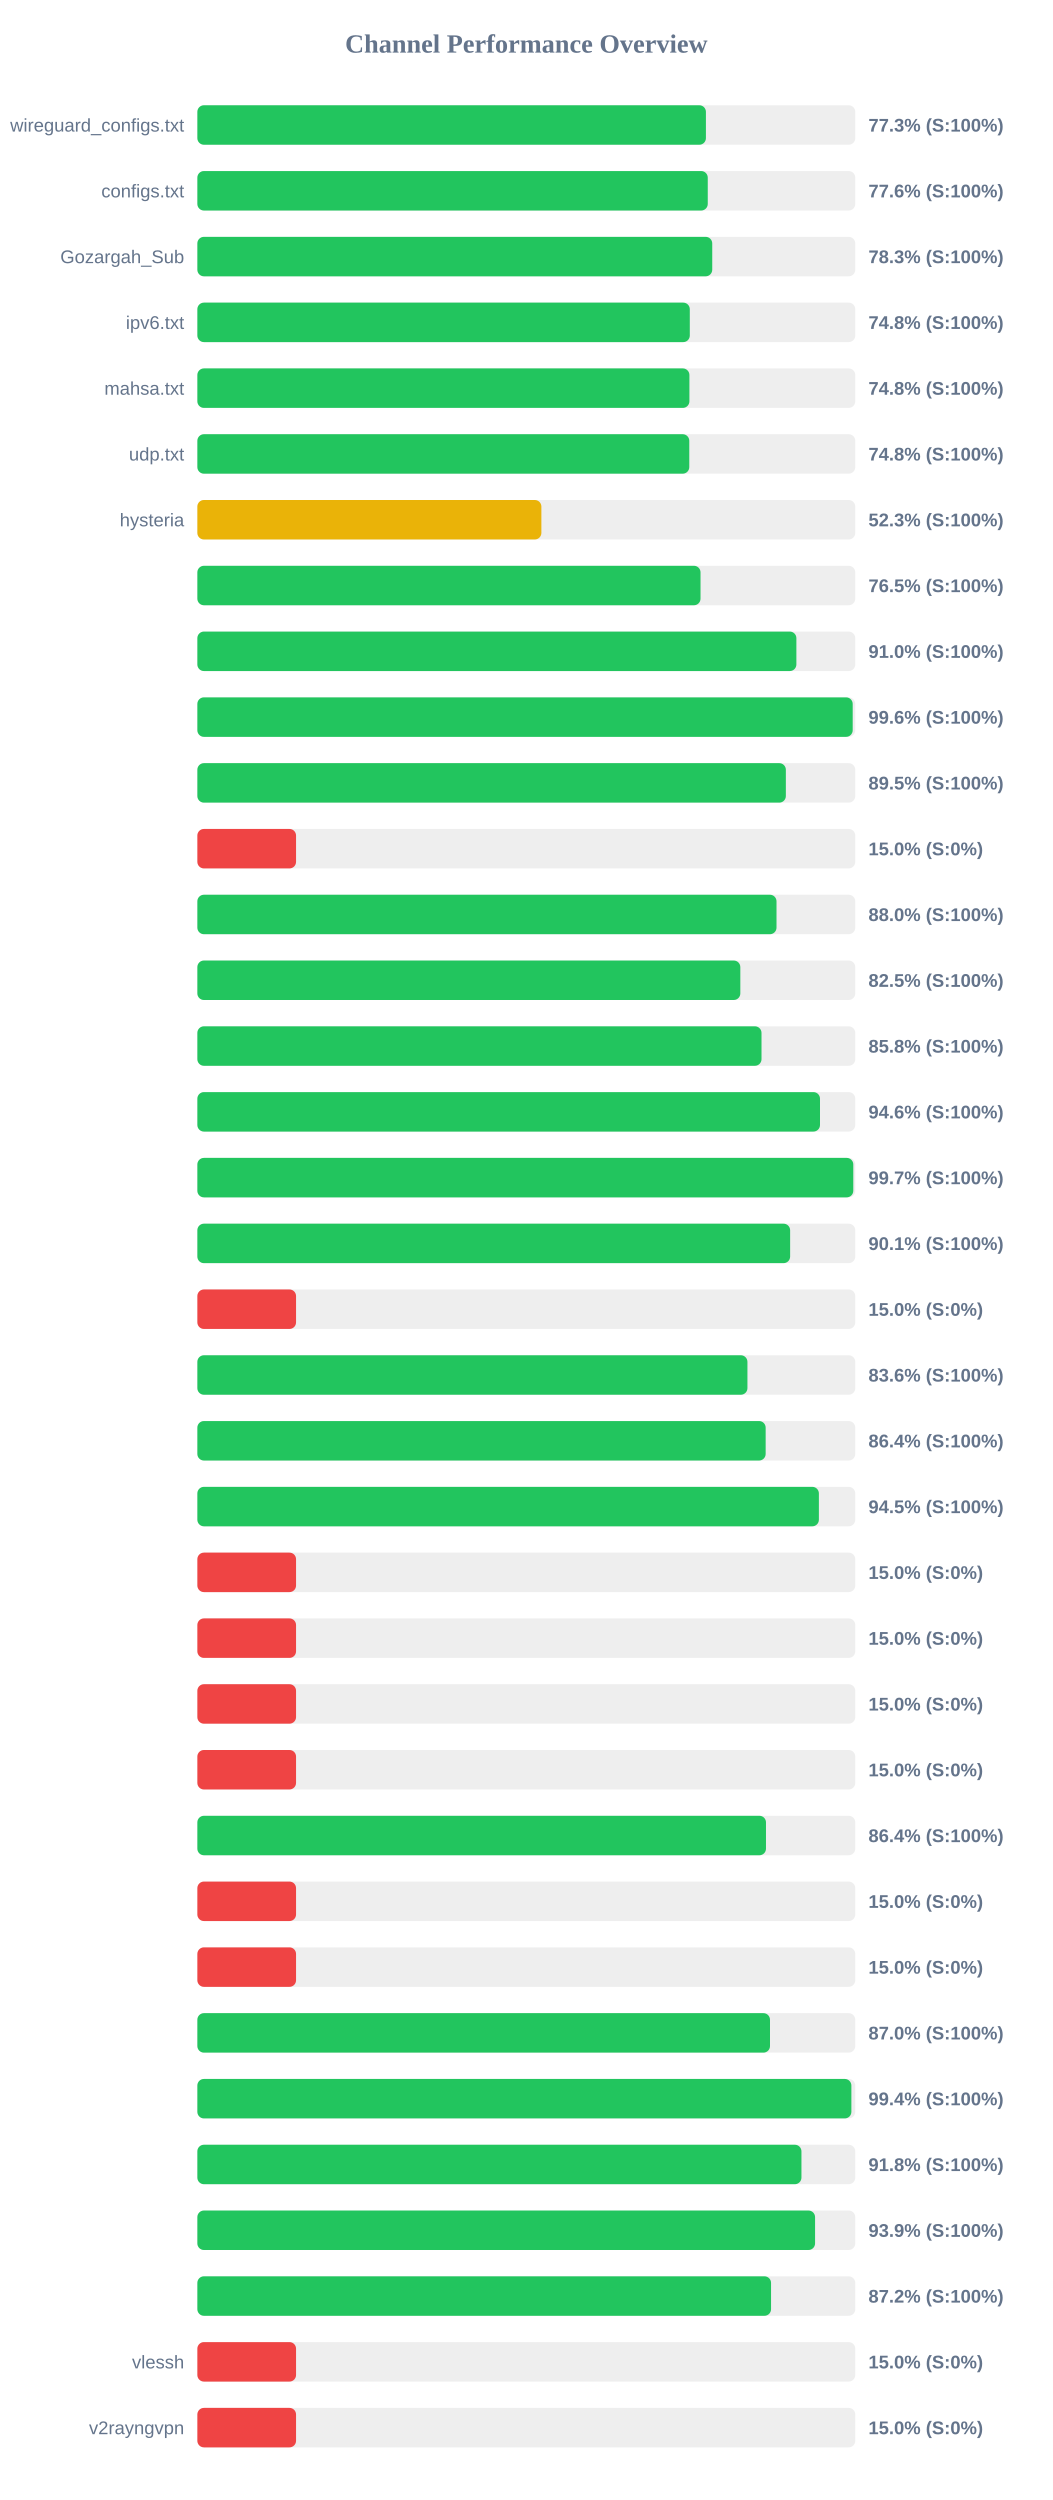
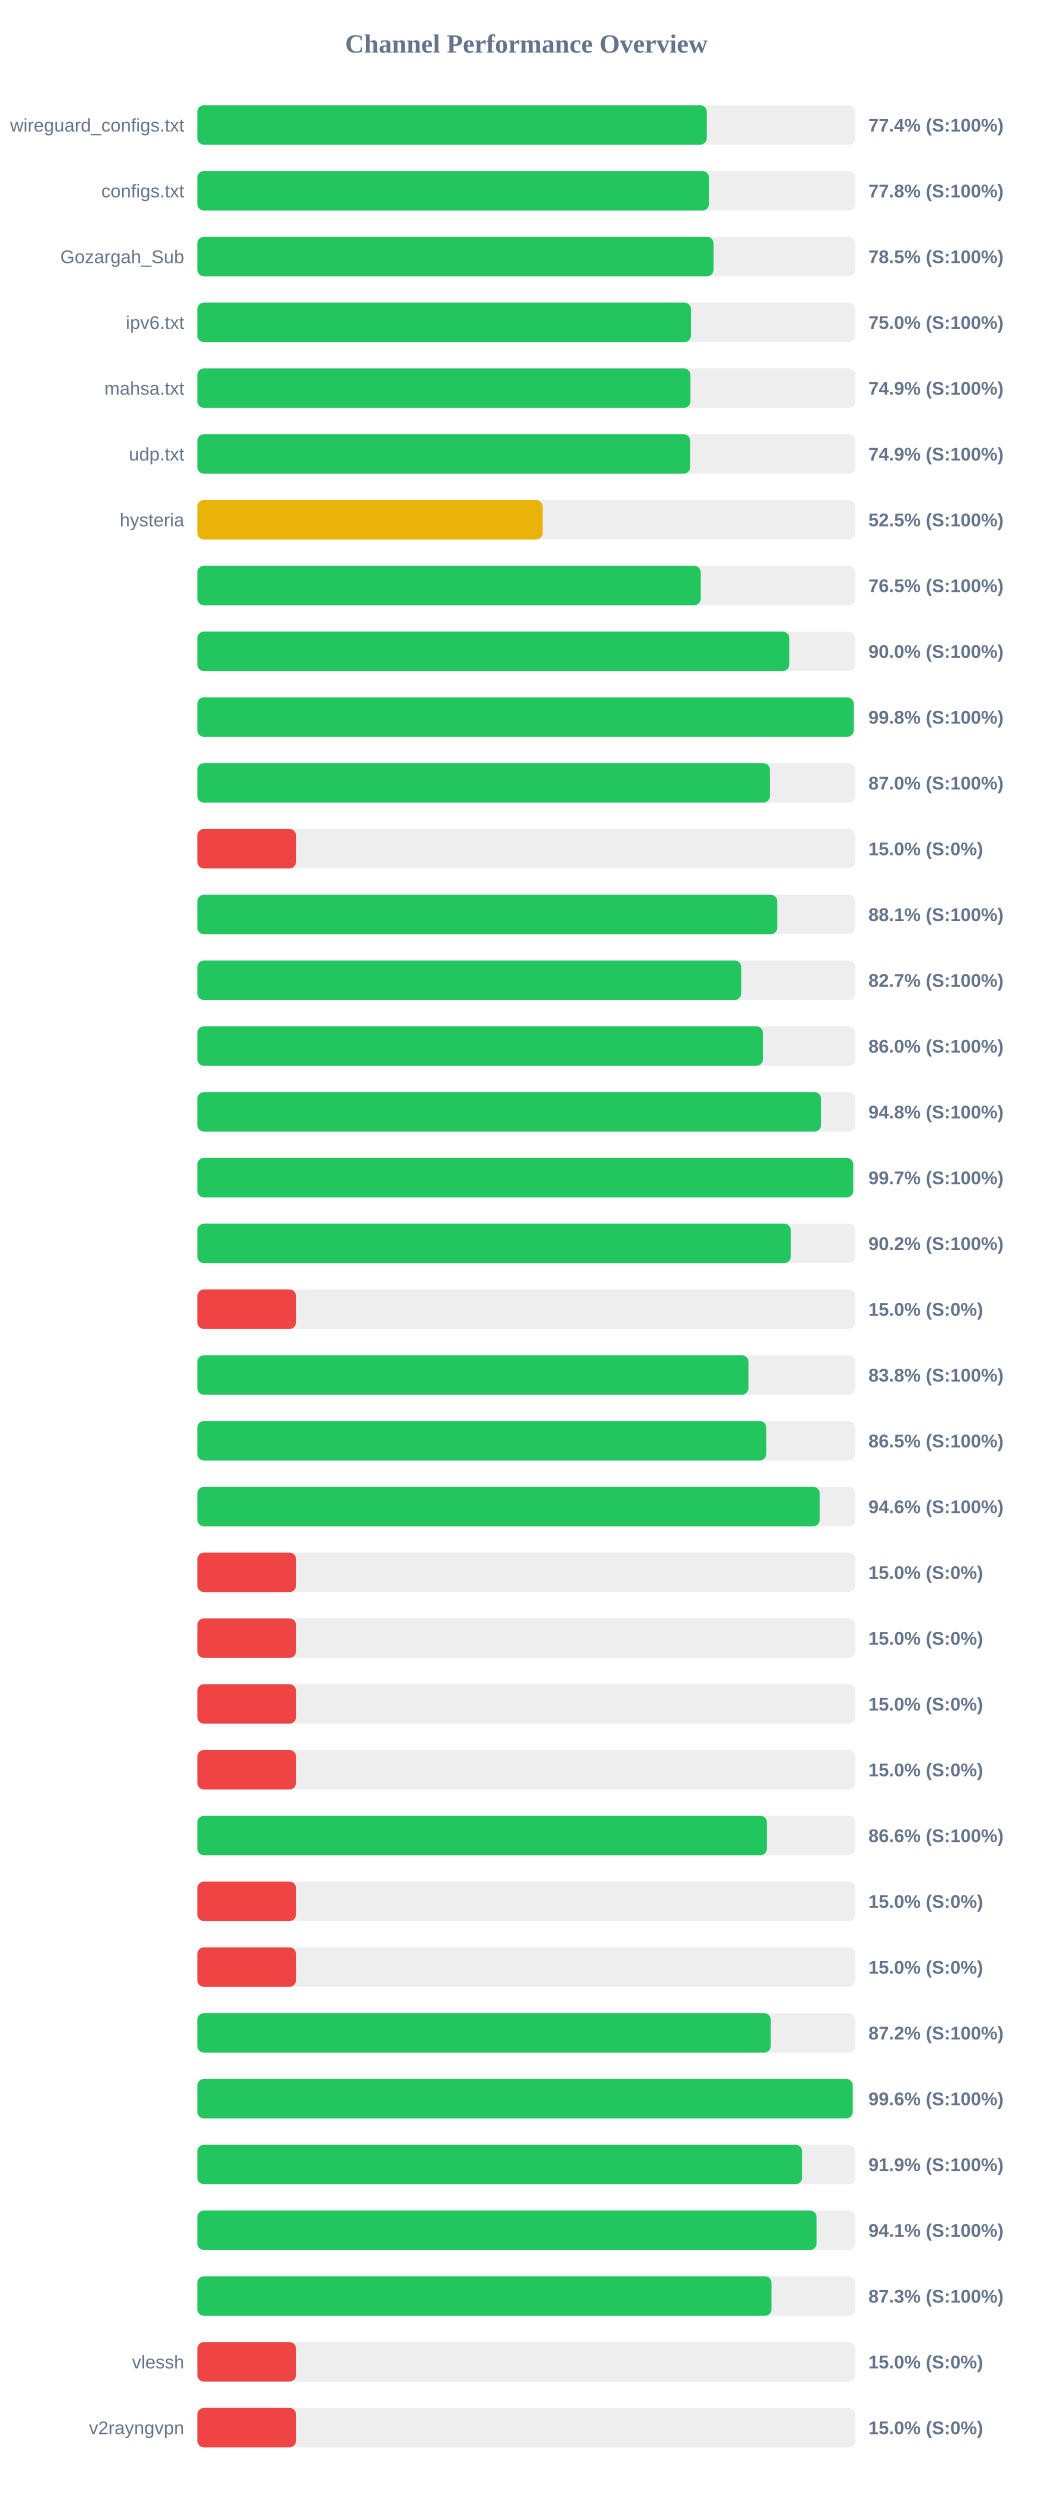
<svg xmlns="http://www.w3.org/2000/svg" width="800" height="1900" version="1.1">
  <style>
        .row { font: 14px Arial; fill: #64748b; }
        .score { font: bold 14px Arial; fill: #64748b; }
    </style>
  <text x="400" y="40" text-anchor="middle" font-size="20px" font-weight="bold" fill="#64748b">Channel Performance Overview</text>
  <rect x="150" y="80" width="500" height="30" fill="#eee" rx="5" />
-   <rect x="150" y="80" width="386.5" height="30" fill="#22c55e" rx="5" />
+   <rect x="150" y="80" width="387.15" height="30" fill="#22c55e" rx="5" />
  <text x="140" y="100" text-anchor="end" class="row">wireguard_configs.txt</text>
-   <text x="660" y="100" text-anchor="start" class="score">77.3% (S:100%)</text>
+   <text x="660" y="100" text-anchor="start" class="score">77.4% (S:100%)</text>
  <rect x="150" y="130" width="500" height="30" fill="#eee" rx="5" />
-   <rect x="150" y="130" width="387.9" height="30" fill="#22c55e" rx="5" />
+   <rect x="150" y="130" width="388.85" height="30" fill="#22c55e" rx="5" />
  <text x="140" y="150" text-anchor="end" class="row">configs.txt</text>
-   <text x="660" y="150" text-anchor="start" class="score">77.6% (S:100%)</text>
+   <text x="660" y="150" text-anchor="start" class="score">77.8% (S:100%)</text>
  <rect x="150" y="180" width="500" height="30" fill="#eee" rx="5" />
-   <rect x="150" y="180" width="391.3" height="30" fill="#22c55e" rx="5" />
+   <rect x="150" y="180" width="392.3" height="30" fill="#22c55e" rx="5" />
  <text x="140" y="200" text-anchor="end" class="row">Gozargah_Sub</text>
-   <text x="660" y="200" text-anchor="start" class="score">78.3% (S:100%)</text>
+   <text x="660" y="200" text-anchor="start" class="score">78.5% (S:100%)</text>
  <rect x="150" y="230" width="500" height="30" fill="#eee" rx="5" />
-   <rect x="150" y="230" width="374.25" height="30" fill="#22c55e" rx="5" />
+   <rect x="150" y="230" width="375.15" height="30" fill="#22c55e" rx="5" />
  <text x="140" y="250" text-anchor="end" class="row">ipv6.txt</text>
-   <text x="660" y="250" text-anchor="start" class="score">74.8% (S:100%)</text>
+   <text x="660" y="250" text-anchor="start" class="score">75.0% (S:100%)</text>
  <rect x="150" y="280" width="500" height="30" fill="#eee" rx="5" />
-   <rect x="150" y="280" width="373.95" height="30" fill="#22c55e" rx="5" />
+   <rect x="150" y="280" width="374.7" height="30" fill="#22c55e" rx="5" />
  <text x="140" y="300" text-anchor="end" class="row">mahsa.txt</text>
-   <text x="660" y="300" text-anchor="start" class="score">74.8% (S:100%)</text>
+   <text x="660" y="300" text-anchor="start" class="score">74.9% (S:100%)</text>
  <rect x="150" y="330" width="500" height="30" fill="#eee" rx="5" />
-   <rect x="150" y="330" width="373.85" height="30" fill="#22c55e" rx="5" />
+   <rect x="150" y="330" width="374.5" height="30" fill="#22c55e" rx="5" />
  <text x="140" y="350" text-anchor="end" class="row">udp.txt</text>
-   <text x="660" y="350" text-anchor="start" class="score">74.8% (S:100%)</text>
+   <text x="660" y="350" text-anchor="start" class="score">74.9% (S:100%)</text>
  <rect x="150" y="380" width="500" height="30" fill="#eee" rx="5" />
-   <rect x="150" y="380" width="261.45" height="30" fill="#eab308" rx="5" />
+   <rect x="150" y="380" width="262.4" height="30" fill="#eab308" rx="5" />
  <text x="140" y="400" text-anchor="end" class="row">hysteria</text>
-   <text x="660" y="400" text-anchor="start" class="score">52.3% (S:100%)</text>
+   <text x="660" y="400" text-anchor="start" class="score">52.5% (S:100%)</text>
  <rect x="150" y="430" width="500" height="30" fill="#eee" rx="5" />
-   <rect x="150" y="430" width="382.4" height="30" fill="#22c55e" rx="5" />
+   <rect x="150" y="430" width="382.55" height="30" fill="#22c55e" rx="5" />
  <text x="140" y="450" text-anchor="end" class="row" />
  <text x="660" y="450" text-anchor="start" class="score">76.5% (S:100%)</text>
  <rect x="150" y="480" width="500" height="30" fill="#eee" rx="5" />
-   <rect x="150" y="480" width="455.25" height="30" fill="#22c55e" rx="5" />
+   <rect x="150" y="480" width="449.85" height="30" fill="#22c55e" rx="5" />
  <text x="140" y="500" text-anchor="end" class="row" />
-   <text x="660" y="500" text-anchor="start" class="score">91.0% (S:100%)</text>
+   <text x="660" y="500" text-anchor="start" class="score">90.0% (S:100%)</text>
  <rect x="150" y="530" width="500" height="30" fill="#eee" rx="5" />
-   <rect x="150" y="530" width="498.05" height="30" fill="#22c55e" rx="5" />
+   <rect x="150" y="530" width="498.85" height="30" fill="#22c55e" rx="5" />
  <text x="140" y="550" text-anchor="end" class="row" />
-   <text x="660" y="550" text-anchor="start" class="score">99.6% (S:100%)</text>
+   <text x="660" y="550" text-anchor="start" class="score">99.8% (S:100%)</text>
  <rect x="150" y="580" width="500" height="30" fill="#eee" rx="5" />
-   <rect x="150" y="580" width="447.25" height="30" fill="#22c55e" rx="5" />
+   <rect x="150" y="580" width="435.15" height="30" fill="#22c55e" rx="5" />
  <text x="140" y="600" text-anchor="end" class="row" />
-   <text x="660" y="600" text-anchor="start" class="score">89.5% (S:100%)</text>
+   <text x="660" y="600" text-anchor="start" class="score">87.0% (S:100%)</text>
  <rect x="150" y="630" width="500" height="30" fill="#eee" rx="5" />
  <rect x="150" y="630" width="75.0" height="30" fill="#ef4444" rx="5" />
  <text x="140" y="650" text-anchor="end" class="row" />
  <text x="660" y="650" text-anchor="start" class="score">15.0% (S:0%)</text>
  <rect x="150" y="680" width="500" height="30" fill="#eee" rx="5" />
-   <rect x="150" y="680" width="440.15" height="30" fill="#22c55e" rx="5" />
+   <rect x="150" y="680" width="440.7" height="30" fill="#22c55e" rx="5" />
  <text x="140" y="700" text-anchor="end" class="row" />
-   <text x="660" y="700" text-anchor="start" class="score">88.0% (S:100%)</text>
+   <text x="660" y="700" text-anchor="start" class="score">88.1% (S:100%)</text>
  <rect x="150" y="730" width="500" height="30" fill="#eee" rx="5" />
-   <rect x="150" y="730" width="412.65" height="30" fill="#22c55e" rx="5" />
+   <rect x="150" y="730" width="413.35" height="30" fill="#22c55e" rx="5" />
  <text x="140" y="750" text-anchor="end" class="row" />
-   <text x="660" y="750" text-anchor="start" class="score">82.5% (S:100%)</text>
+   <text x="660" y="750" text-anchor="start" class="score">82.7% (S:100%)</text>
  <rect x="150" y="780" width="500" height="30" fill="#eee" rx="5" />
-   <rect x="150" y="780" width="428.75" height="30" fill="#22c55e" rx="5" />
+   <rect x="150" y="780" width="429.85" height="30" fill="#22c55e" rx="5" />
  <text x="140" y="800" text-anchor="end" class="row" />
-   <text x="660" y="800" text-anchor="start" class="score">85.8% (S:100%)</text>
+   <text x="660" y="800" text-anchor="start" class="score">86.0% (S:100%)</text>
  <rect x="150" y="830" width="500" height="30" fill="#eee" rx="5" />
-   <rect x="150" y="830" width="473.2" height="30" fill="#22c55e" rx="5" />
+   <rect x="150" y="830" width="474.0" height="30" fill="#22c55e" rx="5" />
  <text x="140" y="850" text-anchor="end" class="row" />
-   <text x="660" y="850" text-anchor="start" class="score">94.6% (S:100%)</text>
+   <text x="660" y="850" text-anchor="start" class="score">94.8% (S:100%)</text>
  <rect x="150" y="880" width="500" height="30" fill="#eee" rx="5" />
-   <rect x="150" y="880" width="498.5" height="30" fill="#22c55e" rx="5" />
+   <rect x="150" y="880" width="498.45" height="30" fill="#22c55e" rx="5" />
  <text x="140" y="900" text-anchor="end" class="row" />
  <text x="660" y="900" text-anchor="start" class="score">99.7% (S:100%)</text>
  <rect x="150" y="930" width="500" height="30" fill="#eee" rx="5" />
-   <rect x="150" y="930" width="450.5" height="30" fill="#22c55e" rx="5" />
+   <rect x="150" y="930" width="451.0" height="30" fill="#22c55e" rx="5" />
  <text x="140" y="950" text-anchor="end" class="row" />
-   <text x="660" y="950" text-anchor="start" class="score">90.1% (S:100%)</text>
+   <text x="660" y="950" text-anchor="start" class="score">90.2% (S:100%)</text>
  <rect x="150" y="980" width="500" height="30" fill="#eee" rx="5" />
  <rect x="150" y="980" width="75.0" height="30" fill="#ef4444" rx="5" />
  <text x="140" y="1000" text-anchor="end" class="row" />
  <text x="660" y="1000" text-anchor="start" class="score">15.0% (S:0%)</text>
  <rect x="150" y="1030" width="500" height="30" fill="#eee" rx="5" />
-   <rect x="150" y="1030" width="418.05" height="30" fill="#22c55e" rx="5" />
+   <rect x="150" y="1030" width="418.85" height="30" fill="#22c55e" rx="5" />
  <text x="140" y="1050" text-anchor="end" class="row" />
-   <text x="660" y="1050" text-anchor="start" class="score">83.6% (S:100%)</text>
+   <text x="660" y="1050" text-anchor="start" class="score">83.8% (S:100%)</text>
  <rect x="150" y="1080" width="500" height="30" fill="#eee" rx="5" />
-   <rect x="150" y="1080" width="431.9" height="30" fill="#22c55e" rx="5" />
+   <rect x="150" y="1080" width="432.35" height="30" fill="#22c55e" rx="5" />
  <text x="140" y="1100" text-anchor="end" class="row" />
-   <text x="660" y="1100" text-anchor="start" class="score">86.4% (S:100%)</text>
+   <text x="660" y="1100" text-anchor="start" class="score">86.5% (S:100%)</text>
  <rect x="150" y="1130" width="500" height="30" fill="#eee" rx="5" />
-   <rect x="150" y="1130" width="472.35" height="30" fill="#22c55e" rx="5" />
+   <rect x="150" y="1130" width="473.0" height="30" fill="#22c55e" rx="5" />
  <text x="140" y="1150" text-anchor="end" class="row" />
-   <text x="660" y="1150" text-anchor="start" class="score">94.5% (S:100%)</text>
+   <text x="660" y="1150" text-anchor="start" class="score">94.6% (S:100%)</text>
  <rect x="150" y="1180" width="500" height="30" fill="#eee" rx="5" />
  <rect x="150" y="1180" width="75.0" height="30" fill="#ef4444" rx="5" />
  <text x="140" y="1200" text-anchor="end" class="row" />
  <text x="660" y="1200" text-anchor="start" class="score">15.0% (S:0%)</text>
  <rect x="150" y="1230" width="500" height="30" fill="#eee" rx="5" />
  <rect x="150" y="1230" width="75.0" height="30" fill="#ef4444" rx="5" />
  <text x="140" y="1250" text-anchor="end" class="row" />
  <text x="660" y="1250" text-anchor="start" class="score">15.0% (S:0%)</text>
  <rect x="150" y="1280" width="500" height="30" fill="#eee" rx="5" />
  <rect x="150" y="1280" width="75.0" height="30" fill="#ef4444" rx="5" />
  <text x="140" y="1300" text-anchor="end" class="row" />
  <text x="660" y="1300" text-anchor="start" class="score">15.0% (S:0%)</text>
  <rect x="150" y="1330" width="500" height="30" fill="#eee" rx="5" />
  <rect x="150" y="1330" width="75.0" height="30" fill="#ef4444" rx="5" />
  <text x="140" y="1350" text-anchor="end" class="row" />
  <text x="660" y="1350" text-anchor="start" class="score">15.0% (S:0%)</text>
  <rect x="150" y="1380" width="500" height="30" fill="#eee" rx="5" />
-   <rect x="150" y="1380" width="432.15" height="30" fill="#22c55e" rx="5" />
+   <rect x="150" y="1380" width="432.85" height="30" fill="#22c55e" rx="5" />
  <text x="140" y="1400" text-anchor="end" class="row" />
-   <text x="660" y="1400" text-anchor="start" class="score">86.4% (S:100%)</text>
+   <text x="660" y="1400" text-anchor="start" class="score">86.6% (S:100%)</text>
  <rect x="150" y="1430" width="500" height="30" fill="#eee" rx="5" />
  <rect x="150" y="1430" width="75.0" height="30" fill="#ef4444" rx="5" />
  <text x="140" y="1450" text-anchor="end" class="row" />
  <text x="660" y="1450" text-anchor="start" class="score">15.0% (S:0%)</text>
  <rect x="150" y="1480" width="500" height="30" fill="#eee" rx="5" />
  <rect x="150" y="1480" width="75.0" height="30" fill="#ef4444" rx="5" />
  <text x="140" y="1500" text-anchor="end" class="row" />
  <text x="660" y="1500" text-anchor="start" class="score">15.0% (S:0%)</text>
  <rect x="150" y="1530" width="500" height="30" fill="#eee" rx="5" />
-   <rect x="150" y="1530" width="435.2" height="30" fill="#22c55e" rx="5" />
+   <rect x="150" y="1530" width="435.75" height="30" fill="#22c55e" rx="5" />
  <text x="140" y="1550" text-anchor="end" class="row" />
-   <text x="660" y="1550" text-anchor="start" class="score">87.0% (S:100%)</text>
+   <text x="660" y="1550" text-anchor="start" class="score">87.2% (S:100%)</text>
  <rect x="150" y="1580" width="500" height="30" fill="#eee" rx="5" />
-   <rect x="150" y="1580" width="497.05" height="30" fill="#22c55e" rx="5" />
+   <rect x="150" y="1580" width="498.05" height="30" fill="#22c55e" rx="5" />
  <text x="140" y="1600" text-anchor="end" class="row" />
-   <text x="660" y="1600" text-anchor="start" class="score">99.4% (S:100%)</text>
+   <text x="660" y="1600" text-anchor="start" class="score">99.6% (S:100%)</text>
  <rect x="150" y="1630" width="500" height="30" fill="#eee" rx="5" />
-   <rect x="150" y="1630" width="459.1" height="30" fill="#22c55e" rx="5" />
+   <rect x="150" y="1630" width="459.6" height="30" fill="#22c55e" rx="5" />
  <text x="140" y="1650" text-anchor="end" class="row" />
-   <text x="660" y="1650" text-anchor="start" class="score">91.8% (S:100%)</text>
+   <text x="660" y="1650" text-anchor="start" class="score">91.9% (S:100%)</text>
  <rect x="150" y="1680" width="500" height="30" fill="#eee" rx="5" />
-   <rect x="150" y="1680" width="469.45" height="30" fill="#22c55e" rx="5" />
+   <rect x="150" y="1680" width="470.6" height="30" fill="#22c55e" rx="5" />
  <text x="140" y="1700" text-anchor="end" class="row" />
-   <text x="660" y="1700" text-anchor="start" class="score">93.9% (S:100%)</text>
+   <text x="660" y="1700" text-anchor="start" class="score">94.1% (S:100%)</text>
  <rect x="150" y="1730" width="500" height="30" fill="#eee" rx="5" />
-   <rect x="150" y="1730" width="436.0" height="30" fill="#22c55e" rx="5" />
+   <rect x="150" y="1730" width="436.35" height="30" fill="#22c55e" rx="5" />
  <text x="140" y="1750" text-anchor="end" class="row" />
-   <text x="660" y="1750" text-anchor="start" class="score">87.2% (S:100%)</text>
+   <text x="660" y="1750" text-anchor="start" class="score">87.3% (S:100%)</text>
  <rect x="150" y="1780" width="500" height="30" fill="#eee" rx="5" />
  <rect x="150" y="1780" width="75.0" height="30" fill="#ef4444" rx="5" />
  <text x="140" y="1800" text-anchor="end" class="row">vlessh</text>
  <text x="660" y="1800" text-anchor="start" class="score">15.0% (S:0%)</text>
  <rect x="150" y="1830" width="500" height="30" fill="#eee" rx="5" />
  <rect x="150" y="1830" width="75.0" height="30" fill="#ef4444" rx="5" />
  <text x="140" y="1850" text-anchor="end" class="row">v2rayngvpn</text>
  <text x="660" y="1850" text-anchor="start" class="score">15.0% (S:0%)</text>
</svg>
